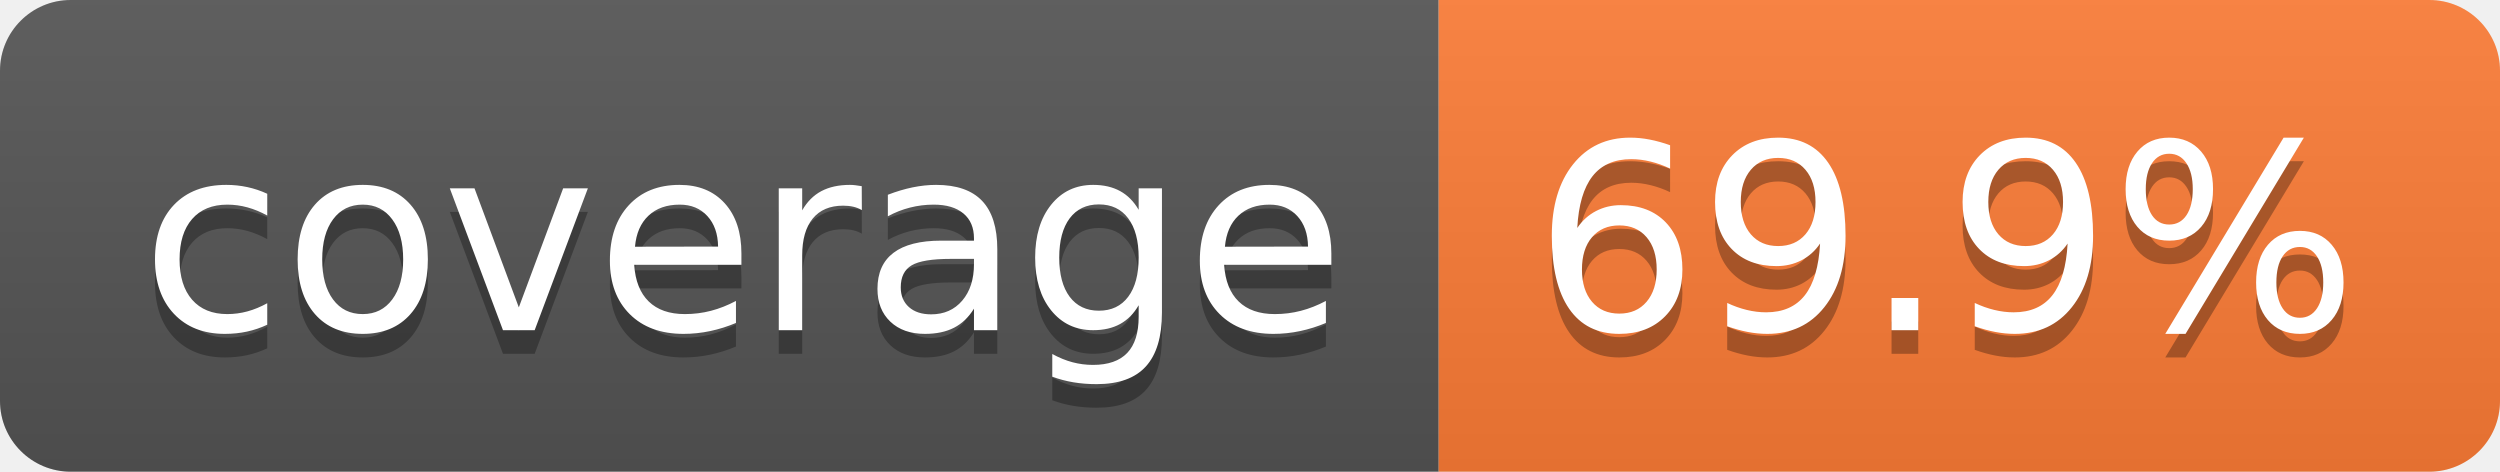
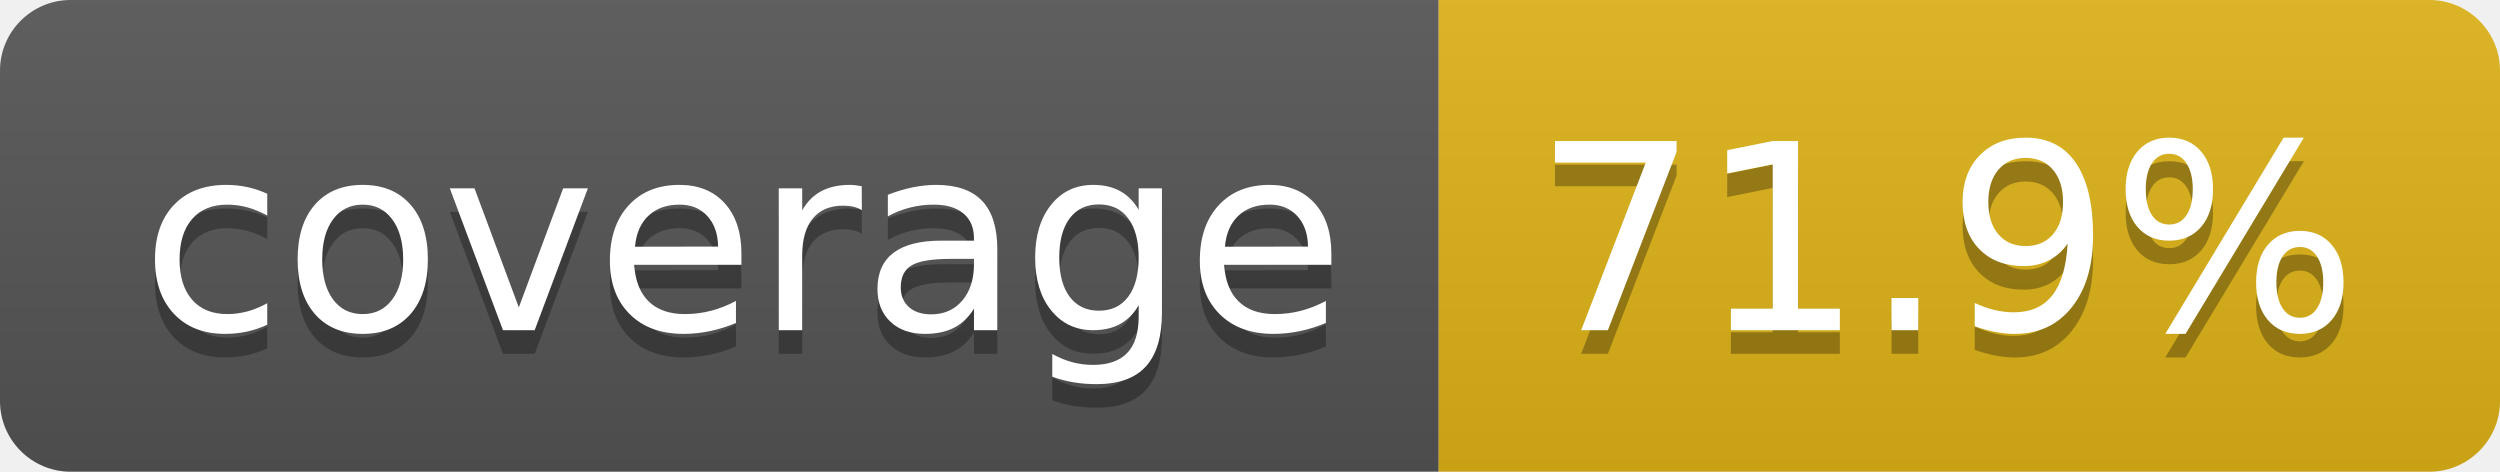
- <svg xmlns="http://www.w3.org/2000/svg" width="106" height="20" role="img" aria-label="coverage: 69.9%">
+ <svg xmlns="http://www.w3.org/2000/svg" width="106" height="20" role="img" aria-label="coverage: 71.9%">
  <linearGradient id="s" x2="0" y2="100%">
    <stop offset="0" stop-color="#bbb" stop-opacity=".1" />
    <stop offset="1" stop-opacity=".1" />
  </linearGradient>
  <clipPath id="r">
    <rect width="106" height="20" rx="3" fill="#fff" />
  </clipPath>
  <g clip-path="url(#r)">
    <rect width="61" height="20" fill="#555" />
-     <rect x="61" width="45" height="20" fill="#fe7d37" />
+     <rect x="61" width="45" height="20" fill="#dfb317" />
    <rect width="106" height="20" fill="url(#s)" />
  </g>
  <g fill="#fff" text-anchor="middle" font-family="Verdana,Geneva,DejaVu Sans,sans-serif" text-rendering="geometricPrecision" font-size="110">
    <text aria-hidden="true" x="315" y="150" fill="#010101" fill-opacity=".3" transform="scale(.1)" textLength="510">coverage</text>
    <text x="315" y="140" transform="scale(.1)" fill="#fff" textLength="510">coverage</text>
-     <text aria-hidden="true" x="825" y="150" fill="#010101" fill-opacity=".3" transform="scale(.1)" textLength="350">69.9%</text>
-     <text x="825" y="140" transform="scale(.1)" fill="#fff" textLength="350">69.9%</text>
+     <text aria-hidden="true" x="825" y="150" fill="#010101" fill-opacity=".3" transform="scale(.1)" textLength="350">71.9%</text>
+     <text x="825" y="140" transform="scale(.1)" fill="#fff" textLength="350">71.9%</text>
  </g>
</svg>
